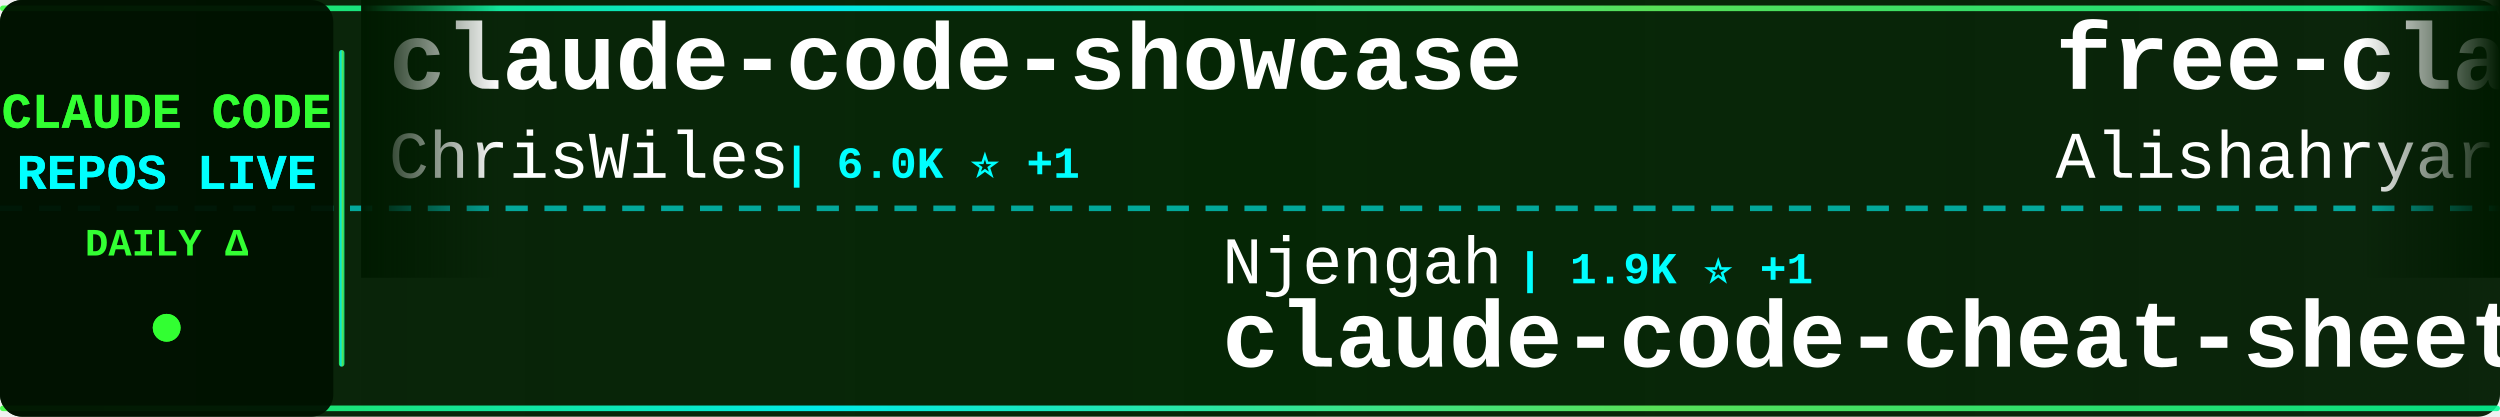
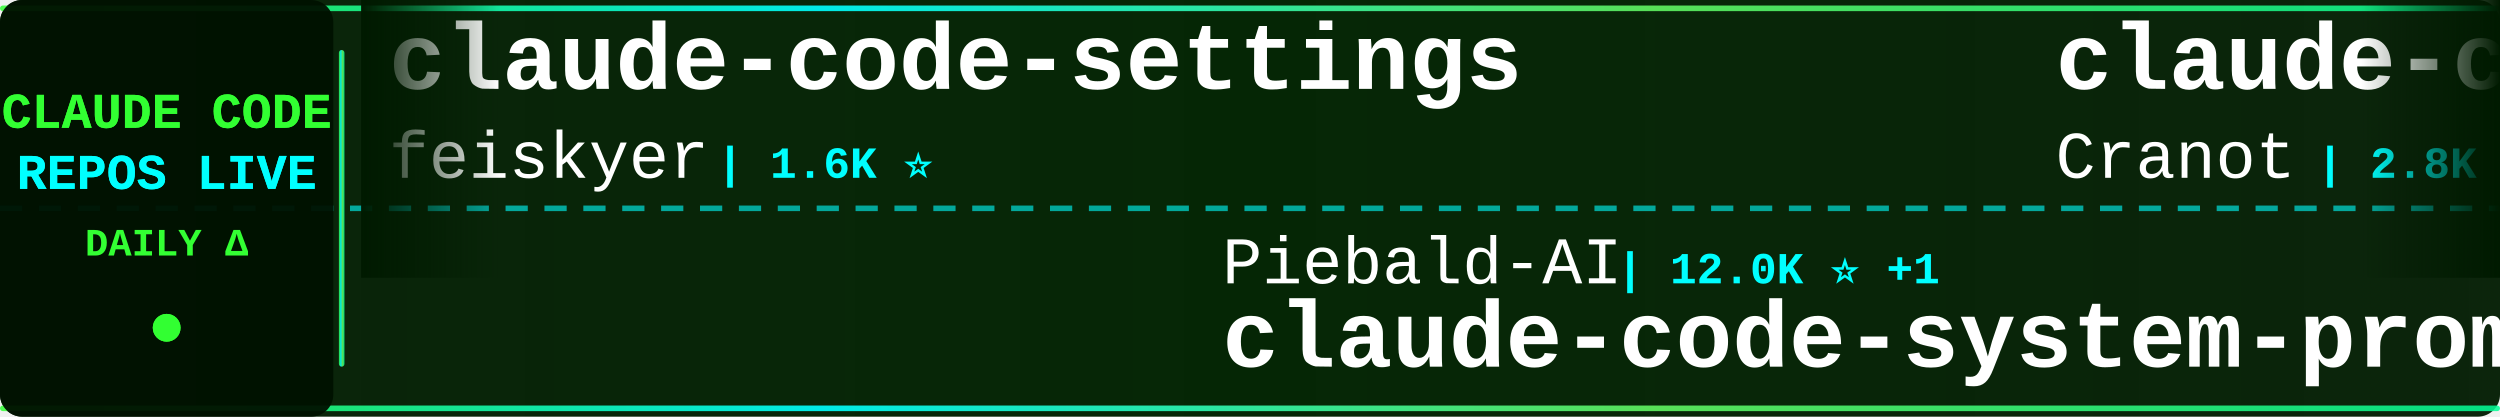
<svg xmlns="http://www.w3.org/2000/svg" width="900" height="150">
  <defs>
    <linearGradient id="tickerBg" x1="0%" y1="0%" x2="100%" y2="0%">
      <stop offset="0%" style="stop-color:#001a00;stop-opacity:0.95" />
      <stop offset="50%" style="stop-color:#002200;stop-opacity:0.98" />
      <stop offset="100%" style="stop-color:#001a00;stop-opacity:0.95" />
    </linearGradient>
    <linearGradient id="borderGrad" x1="0%" y1="0%" x2="100%" y2="0%">
      <stop offset="0%" style="stop-color:#33ff33;stop-opacity:0.85">
        <animate attributeName="stop-opacity" values="0.85;1;0.85" dur="2s" repeatCount="indefinite" />
      </stop>
      <stop offset="33%" style="stop-color:#00ffff;stop-opacity:0.9">
        <animate attributeName="stop-opacity" values="0.9;1;0.9" dur="2.2s" repeatCount="indefinite" />
      </stop>
      <stop offset="66%" style="stop-color:#66ff66;stop-opacity:0.85">
        <animate attributeName="stop-opacity" values="0.85;1;0.85" dur="1.8s" repeatCount="indefinite" />
      </stop>
      <stop offset="100%" style="stop-color:#00ff99;stop-opacity:0.85">
        <animate attributeName="stop-opacity" values="0.85;1;0.85" dur="2s" repeatCount="indefinite" />
      </stop>
    </linearGradient>
    <filter id="textGlow">
      <feGaussianBlur stdDeviation="0.1" result="coloredBlur" />
      <feMerge>
        <feMergeNode in="coloredBlur" />
        <feMergeNode in="SourceGraphic" />
      </feMerge>
    </filter>
    <filter id="metricGlow">
      <feGaussianBlur stdDeviation="0.2" result="coloredBlur" />
      <feMerge>
        <feMergeNode in="coloredBlur" />
        <feMergeNode in="SourceGraphic" />
      </feMerge>
    </filter>
    <linearGradient id="leftFade" x1="0%" y1="0%" x2="100%" y2="0%">
      <stop offset="0%" style="stop-color:#001a00;stop-opacity:1" />
      <stop offset="100%" style="stop-color:#001a00;stop-opacity:0" />
    </linearGradient>
    <linearGradient id="rightFade" x1="0%" y1="0%" x2="100%" y2="0%">
      <stop offset="0%" style="stop-color:#001a00;stop-opacity:0" />
      <stop offset="100%" style="stop-color:#001a00;stop-opacity:1" />
    </linearGradient>
  </defs>
  <rect width="900" height="150" fill="url(#tickerBg)" rx="8" />
  <rect x="0" y="2" width="900" height="2" fill="url(#borderGrad)" rx="1" />
  <rect x="0" y="146" width="900" height="2" fill="url(#borderGrad)" rx="1" />
  <line x1="0" y1="75" x2="900" y2="75" stroke="#00ffff" stroke-width="2" stroke-dasharray="8 6" opacity="0.6" />
  <rect x="0" y="0" width="120" height="150" fill="#001100" opacity="0.95" rx="8" />
  <text x="60" y="46" font-family="'Courier New', monospace" font-size="18" font-weight="bold" fill="#33ff33" text-anchor="middle" filter="url(#textGlow)">
    CLAUDE CODE
  </text>
  <text x="60" y="68" font-family="'Courier New', monospace" font-size="18" font-weight="bold" fill="#00ffff" text-anchor="middle" filter="url(#textGlow)">
    REPOS LIVE
  </text>
  <text x="60" y="92" font-family="'Courier New', monospace" font-size="14" font-weight="bold" fill="#33ff33" text-anchor="middle">
    DAILY Δ
  </text>
  <circle cx="60" cy="118" r="5" fill="#33ff33" filter="url(#metricGlow)">
    <animate attributeName="r" values="4;6;4" dur="1.5s" repeatCount="indefinite" />
    <animate attributeName="opacity" values="0.6;1;0.6" dur="1.5s" repeatCount="indefinite" />
  </circle>
  <rect x="122" y="18" width="2" height="114" fill="url(#borderGrad)" rx="1" />
  <clipPath id="tickerClip">
    <rect x="130" y="0" width="770" height="150" />
  </clipPath>
  <g clip-path="url(#tickerClip)">
    <g id="tickerItems">
      <animateTransform attributeName="transform" attributeType="XML" type="translate" from="0 0" to="-3000 0" dur="54s" repeatCount="indefinite" />
      <g transform="translate(0, 0)">
-         <text x="140" y="32" font-family="'Courier New', monospace" font-size="34" font-weight="bold" fill="#ffffff">claude-code-showcase</text>
-         <text x="140" y="64" font-family="'Courier New', monospace" font-size="24" font-weight="normal" fill="#ffffff" opacity="1.0">ChrisWiles</text>
-         <text x="282" y="64" font-family="'Courier New', monospace" font-size="16" font-weight="bold" fill="#00ffff"> | 6.0K ⭐ +1</text>
+         <text x="140" y="32" font-family="'Courier New', monospace" font-size="34" font-weight="bold" fill="#ffffff">claude-code-settings</text>
+         <text x="140" y="64" font-family="'Courier New', monospace" font-size="24" font-weight="normal" fill="#ffffff" opacity="1.0">feiskyer</text>
+         <text x="258" y="64" font-family="'Courier New', monospace" font-size="16" font-weight="bold" fill="#00ffff"> | 1.6K ⭐</text>
      </g>
      <g transform="translate(300, 0)">
-         <text x="140" y="102" font-family="'Courier New', monospace" font-size="24" font-weight="normal" fill="#ffffff" opacity="1.0">Njengah</text>
-         <text x="246" y="102" font-family="'Courier New', monospace" font-size="16" font-weight="bold" fill="#00ffff"> | 1.9K ⭐ +1</text>
-         <text x="140" y="132" font-family="'Courier New', monospace" font-size="34" font-weight="bold" fill="#ffffff">claude-code-cheat-sheet</text>
+         <text x="140" y="102" font-family="'Courier New', monospace" font-size="24" font-weight="normal" fill="#ffffff" opacity="1.0">Piebald-AI</text>
+         <text x="282" y="102" font-family="'Courier New', monospace" font-size="16" font-weight="bold" fill="#00ffff"> | 12.0K ⭐ +1</text>
+         <text x="140" y="132" font-family="'Courier New', monospace" font-size="34" font-weight="bold" fill="#ffffff">claude-code-system-promp...</text>
      </g>
      <g transform="translate(600, 0)">
-         <text x="140" y="32" font-family="'Courier New', monospace" font-size="34" font-weight="bold" fill="#ffffff">free-claude-code</text>
-         <text x="140" y="64" font-family="'Courier New', monospace" font-size="24" font-weight="normal" fill="#ffffff" opacity="1.0">Alishahryar1</text>
-         <text x="306" y="64" font-family="'Courier New', monospace" font-size="16" font-weight="bold" fill="#00ffff"> | 41.7K ⭐ +17</text>
+         <text x="140" y="32" font-family="'Courier New', monospace" font-size="34" font-weight="bold" fill="#ffffff">claude-code-guide</text>
+         <text x="140" y="64" font-family="'Courier New', monospace" font-size="24" font-weight="normal" fill="#ffffff" opacity="1.0">Cranot</text>
+         <text x="234" y="64" font-family="'Courier New', monospace" font-size="16" font-weight="bold" fill="#00ffff"> | 2.8K ⭐</text>
      </g>
      <g transform="translate(900, 0)">
-         <text x="140" y="102" font-family="'Courier New', monospace" font-size="24" font-weight="normal" fill="#ffffff" opacity="1.0">anthropics</text>
-         <text x="282" y="102" font-family="'Courier New', monospace" font-size="16" font-weight="bold" fill="#00ffff"> | 920 ⭐</text>
-         <text x="140" y="132" font-family="'Courier New', monospace" font-size="34" font-weight="bold" fill="#ffffff">claude-code-base-action</text>
+         <text x="140" y="102" font-family="'Courier New', monospace" font-size="24" font-weight="normal" fill="#ffffff" opacity="1.0">jeremylongshore</text>
+         <text x="342" y="102" font-family="'Courier New', monospace" font-size="16" font-weight="bold" fill="#00ffff"> | 2.5K ⭐ +2</text>
+         <text x="140" y="132" font-family="'Courier New', monospace" font-size="34" font-weight="bold" fill="#ffffff">claude-code-plugins-plus...</text>
      </g>
      <g transform="translate(1200, 0)">
-         <text x="140" y="32" font-family="'Courier New', monospace" font-size="34" font-weight="bold" fill="#ffffff">Claude-Code-Workflow</text>
-         <text x="140" y="64" font-family="'Courier New', monospace" font-size="24" font-weight="normal" fill="#ffffff" opacity="1.0">catlog22</text>
-         <text x="258" y="64" font-family="'Courier New', monospace" font-size="16" font-weight="bold" fill="#00ffff"> | 2.1K ⭐</text>
+         <text x="140" y="32" font-family="'Courier New', monospace" font-size="34" font-weight="bold" fill="#ffffff">claude-code-security-rev...</text>
+         <text x="140" y="64" font-family="'Courier New', monospace" font-size="24" font-weight="normal" fill="#ffffff" opacity="1.0">anthropics</text>
+         <text x="282" y="64" font-family="'Courier New', monospace" font-size="16" font-weight="bold" fill="#00ffff"> | 5.6K ⭐ +3</text>
      </g>
      <g transform="translate(1500, 0)">
-         <text x="140" y="102" font-family="'Courier New', monospace" font-size="24" font-weight="normal" fill="#ffffff" opacity="1.0">ding113</text>
-         <text x="246" y="102" font-family="'Courier New', monospace" font-size="16" font-weight="bold" fill="#00ffff"> | 3.3K ⭐</text>
-         <text x="140" y="132" font-family="'Courier New', monospace" font-size="34" font-weight="bold" fill="#ffffff">claude-code-hub</text>
+         <text x="140" y="102" font-family="'Courier New', monospace" font-size="24" font-weight="normal" fill="#ffffff" opacity="1.0">xu-xiang</text>
+         <text x="258" y="102" font-family="'Courier New', monospace" font-size="16" font-weight="bold" fill="#00ffff"> | 1.7K ⭐</text>
+         <text x="140" y="132" font-family="'Courier New', monospace" font-size="34" font-weight="bold" fill="#ffffff">everything-claude-code-z...</text>
      </g>
      <g transform="translate(1800, 0)">
-         <text x="140" y="32" font-family="'Courier New', monospace" font-size="34" font-weight="bold" fill="#ffffff">claude-code-analysis</text>
-         <text x="140" y="64" font-family="'Courier New', monospace" font-size="24" font-weight="normal" fill="#ffffff" opacity="1.0">liuup</text>
-         <text x="222" y="64" font-family="'Courier New', monospace" font-size="16" font-weight="bold" fill="#00ffff"> | 3.6K ⭐ +1</text>
+         <text x="140" y="32" font-family="'Courier New', monospace" font-size="34" font-weight="bold" fill="#ffffff">learn-claude-code</text>
+         <text x="140" y="64" font-family="'Courier New', monospace" font-size="24" font-weight="normal" fill="#ffffff" opacity="1.0">shareAI-lab</text>
+         <text x="294" y="64" font-family="'Courier New', monospace" font-size="16" font-weight="bold" fill="#00ffff"> | 71.9K ⭐ +4</text>
      </g>
      <g transform="translate(2100, 0)">
-         <text x="140" y="102" font-family="'Courier New', monospace" font-size="24" font-weight="normal" fill="#ffffff" opacity="1.0">rohitg00</text>
-         <text x="258" y="102" font-family="'Courier New', monospace" font-size="16" font-weight="bold" fill="#00ffff"> | 2.4K ⭐ +2</text>
-         <text x="140" y="132" font-family="'Courier New', monospace" font-size="34" font-weight="bold" fill="#ffffff">awesome-claude-code-tool...</text>
+         <text x="140" y="102" font-family="'Courier New', monospace" font-size="24" font-weight="normal" fill="#ffffff" opacity="1.0">frankbria</text>
+         <text x="270" y="102" font-family="'Courier New', monospace" font-size="16" font-weight="bold" fill="#00ffff"> | 9.6K ⭐ +1</text>
+         <text x="140" y="132" font-family="'Courier New', monospace" font-size="34" font-weight="bold" fill="#ffffff">ralph-claude-code</text>
      </g>
      <g transform="translate(2400, 0)">
-         <text x="140" y="32" font-family="'Courier New', monospace" font-size="34" font-weight="bold" fill="#ffffff">claude-code-source</text>
-         <text x="140" y="64" font-family="'Courier New', monospace" font-size="24" font-weight="normal" fill="#ffffff" opacity="1.0">JrCx7scC</text>
-         <text x="258" y="64" font-family="'Courier New', monospace" font-size="16" font-weight="bold" fill="#00ffff"> | 371 ⭐</text>
+         <text x="140" y="32" font-family="'Courier New', monospace" font-size="34" font-weight="bold" fill="#ffffff">claude-code-engineering</text>
+         <text x="140" y="64" font-family="'Courier New', monospace" font-size="24" font-weight="normal" fill="#ffffff" opacity="1.0">huangjia2019</text>
+         <text x="306" y="64" font-family="'Courier New', monospace" font-size="16" font-weight="bold" fill="#00ffff"> | 1.0K ⭐</text>
      </g>
      <g transform="translate(2700, 0)">
-         <text x="140" y="102" font-family="'Courier New', monospace" font-size="24" font-weight="normal" fill="#ffffff" opacity="1.0">zebbern</text>
-         <text x="246" y="102" font-family="'Courier New', monospace" font-size="16" font-weight="bold" fill="#00ffff"> | 4.4K ⭐</text>
-         <text x="140" y="132" font-family="'Courier New', monospace" font-size="34" font-weight="bold" fill="#ffffff">claude-code-guide</text>
+         <text x="140" y="102" font-family="'Courier New', monospace" font-size="24" font-weight="normal" fill="#ffffff" opacity="1.0">catlog22</text>
+         <text x="258" y="102" font-family="'Courier New', monospace" font-size="16" font-weight="bold" fill="#00ffff"> | 2.1K ⭐</text>
+         <text x="140" y="132" font-family="'Courier New', monospace" font-size="34" font-weight="bold" fill="#ffffff">Claude-Code-Workflow</text>
      </g>
      <g transform="translate(3000, 0)">
-         <text x="140" y="32" font-family="'Courier New', monospace" font-size="34" font-weight="bold" fill="#ffffff">claude-code-showcase</text>
-         <text x="140" y="64" font-family="'Courier New', monospace" font-size="24" font-weight="normal" fill="#ffffff" opacity="1.0">ChrisWiles</text>
-         <text x="282" y="64" font-family="'Courier New', monospace" font-size="16" font-weight="bold" fill="#00ffff"> | 6.0K ⭐ +1</text>
+         <text x="140" y="32" font-family="'Courier New', monospace" font-size="34" font-weight="bold" fill="#ffffff">claude-code-settings</text>
+         <text x="140" y="64" font-family="'Courier New', monospace" font-size="24" font-weight="normal" fill="#ffffff" opacity="1.0">feiskyer</text>
+         <text x="258" y="64" font-family="'Courier New', monospace" font-size="16" font-weight="bold" fill="#00ffff"> | 1.6K ⭐</text>
      </g>
      <g transform="translate(3300, 0)">
-         <text x="140" y="102" font-family="'Courier New', monospace" font-size="24" font-weight="normal" fill="#ffffff" opacity="1.0">Njengah</text>
-         <text x="246" y="102" font-family="'Courier New', monospace" font-size="16" font-weight="bold" fill="#00ffff"> | 1.9K ⭐ +1</text>
-         <text x="140" y="132" font-family="'Courier New', monospace" font-size="34" font-weight="bold" fill="#ffffff">claude-code-cheat-sheet</text>
+         <text x="140" y="102" font-family="'Courier New', monospace" font-size="24" font-weight="normal" fill="#ffffff" opacity="1.0">Piebald-AI</text>
+         <text x="282" y="102" font-family="'Courier New', monospace" font-size="16" font-weight="bold" fill="#00ffff"> | 12.0K ⭐ +1</text>
+         <text x="140" y="132" font-family="'Courier New', monospace" font-size="34" font-weight="bold" fill="#ffffff">claude-code-system-promp...</text>
      </g>
      <g transform="translate(3600, 0)">
-         <text x="140" y="32" font-family="'Courier New', monospace" font-size="34" font-weight="bold" fill="#ffffff">free-claude-code</text>
-         <text x="140" y="64" font-family="'Courier New', monospace" font-size="24" font-weight="normal" fill="#ffffff" opacity="1.0">Alishahryar1</text>
-         <text x="306" y="64" font-family="'Courier New', monospace" font-size="16" font-weight="bold" fill="#00ffff"> | 41.7K ⭐ +17</text>
+         <text x="140" y="32" font-family="'Courier New', monospace" font-size="34" font-weight="bold" fill="#ffffff">claude-code-guide</text>
+         <text x="140" y="64" font-family="'Courier New', monospace" font-size="24" font-weight="normal" fill="#ffffff" opacity="1.0">Cranot</text>
+         <text x="234" y="64" font-family="'Courier New', monospace" font-size="16" font-weight="bold" fill="#00ffff"> | 2.8K ⭐</text>
      </g>
      <g transform="translate(3900, 0)">
-         <text x="140" y="102" font-family="'Courier New', monospace" font-size="24" font-weight="normal" fill="#ffffff" opacity="1.0">anthropics</text>
-         <text x="282" y="102" font-family="'Courier New', monospace" font-size="16" font-weight="bold" fill="#00ffff"> | 920 ⭐</text>
-         <text x="140" y="132" font-family="'Courier New', monospace" font-size="34" font-weight="bold" fill="#ffffff">claude-code-base-action</text>
+         <text x="140" y="102" font-family="'Courier New', monospace" font-size="24" font-weight="normal" fill="#ffffff" opacity="1.0">jeremylongshore</text>
+         <text x="342" y="102" font-family="'Courier New', monospace" font-size="16" font-weight="bold" fill="#00ffff"> | 2.5K ⭐ +2</text>
+         <text x="140" y="132" font-family="'Courier New', monospace" font-size="34" font-weight="bold" fill="#ffffff">claude-code-plugins-plus...</text>
      </g>
    </g>
  </g>
  <rect x="130" y="0" width="50" height="100" fill="url(#leftFade)" />
  <rect x="850" y="0" width="50" height="100" fill="url(#rightFade)" />
</svg>
